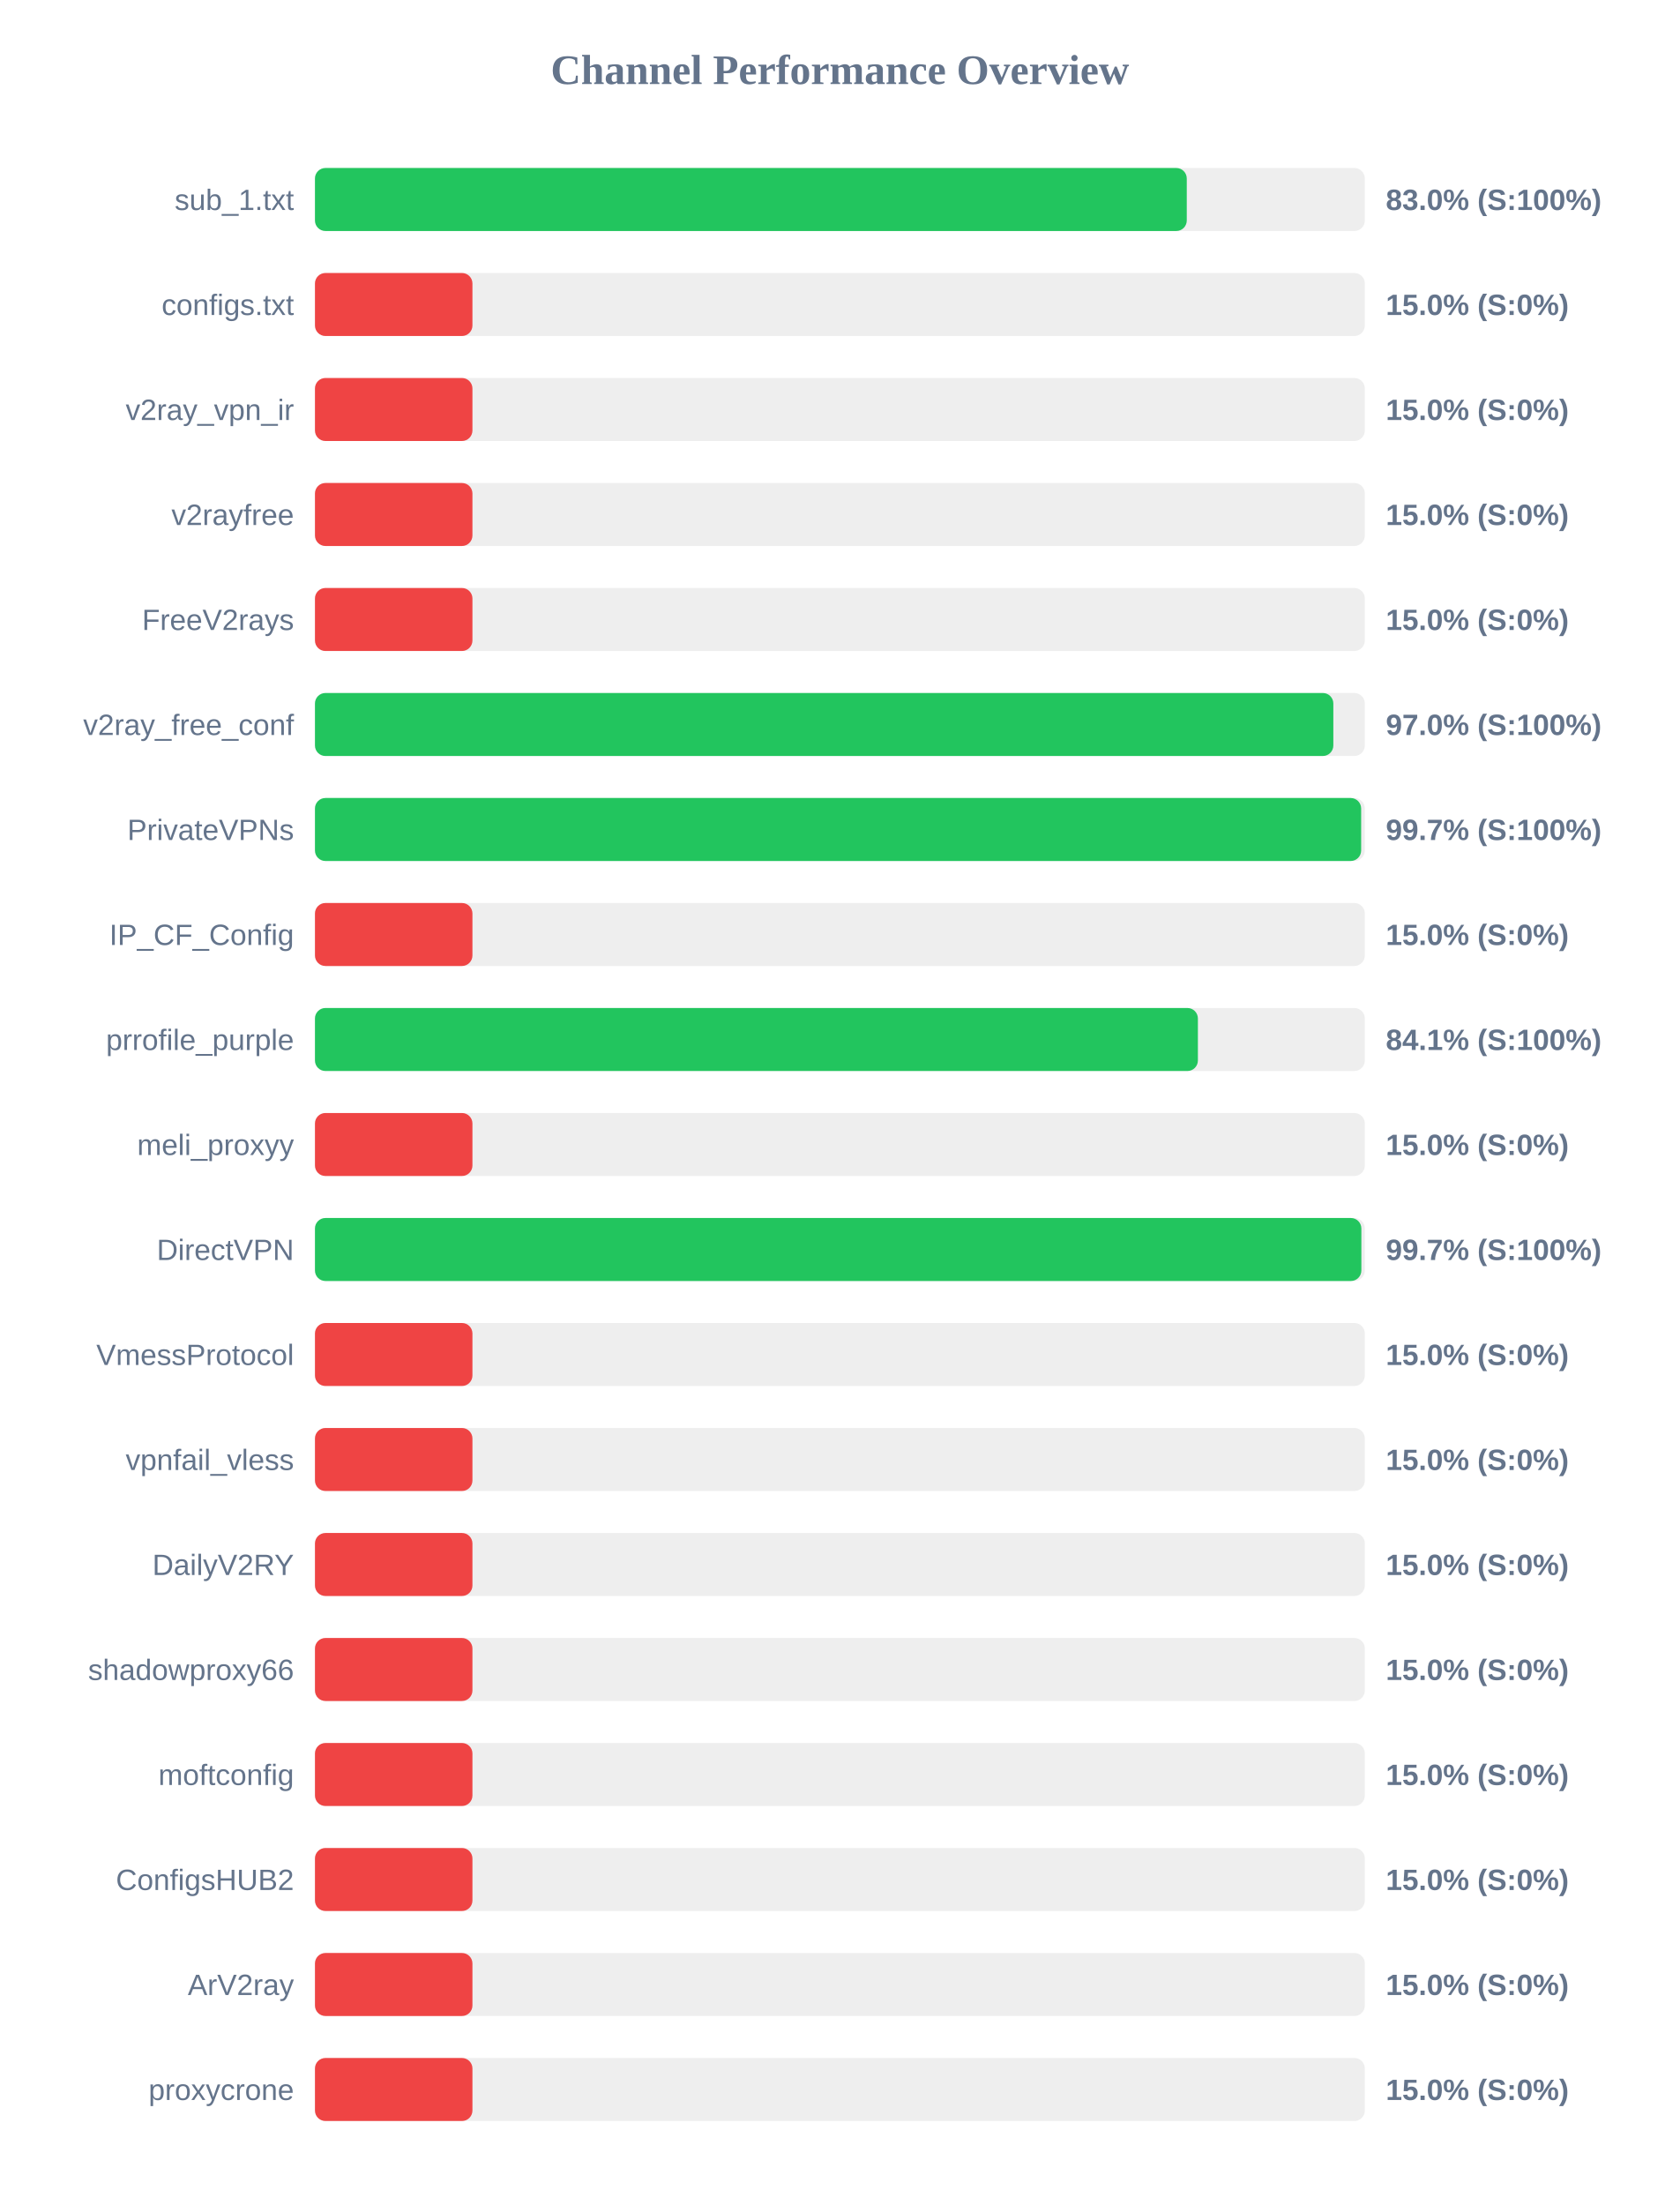
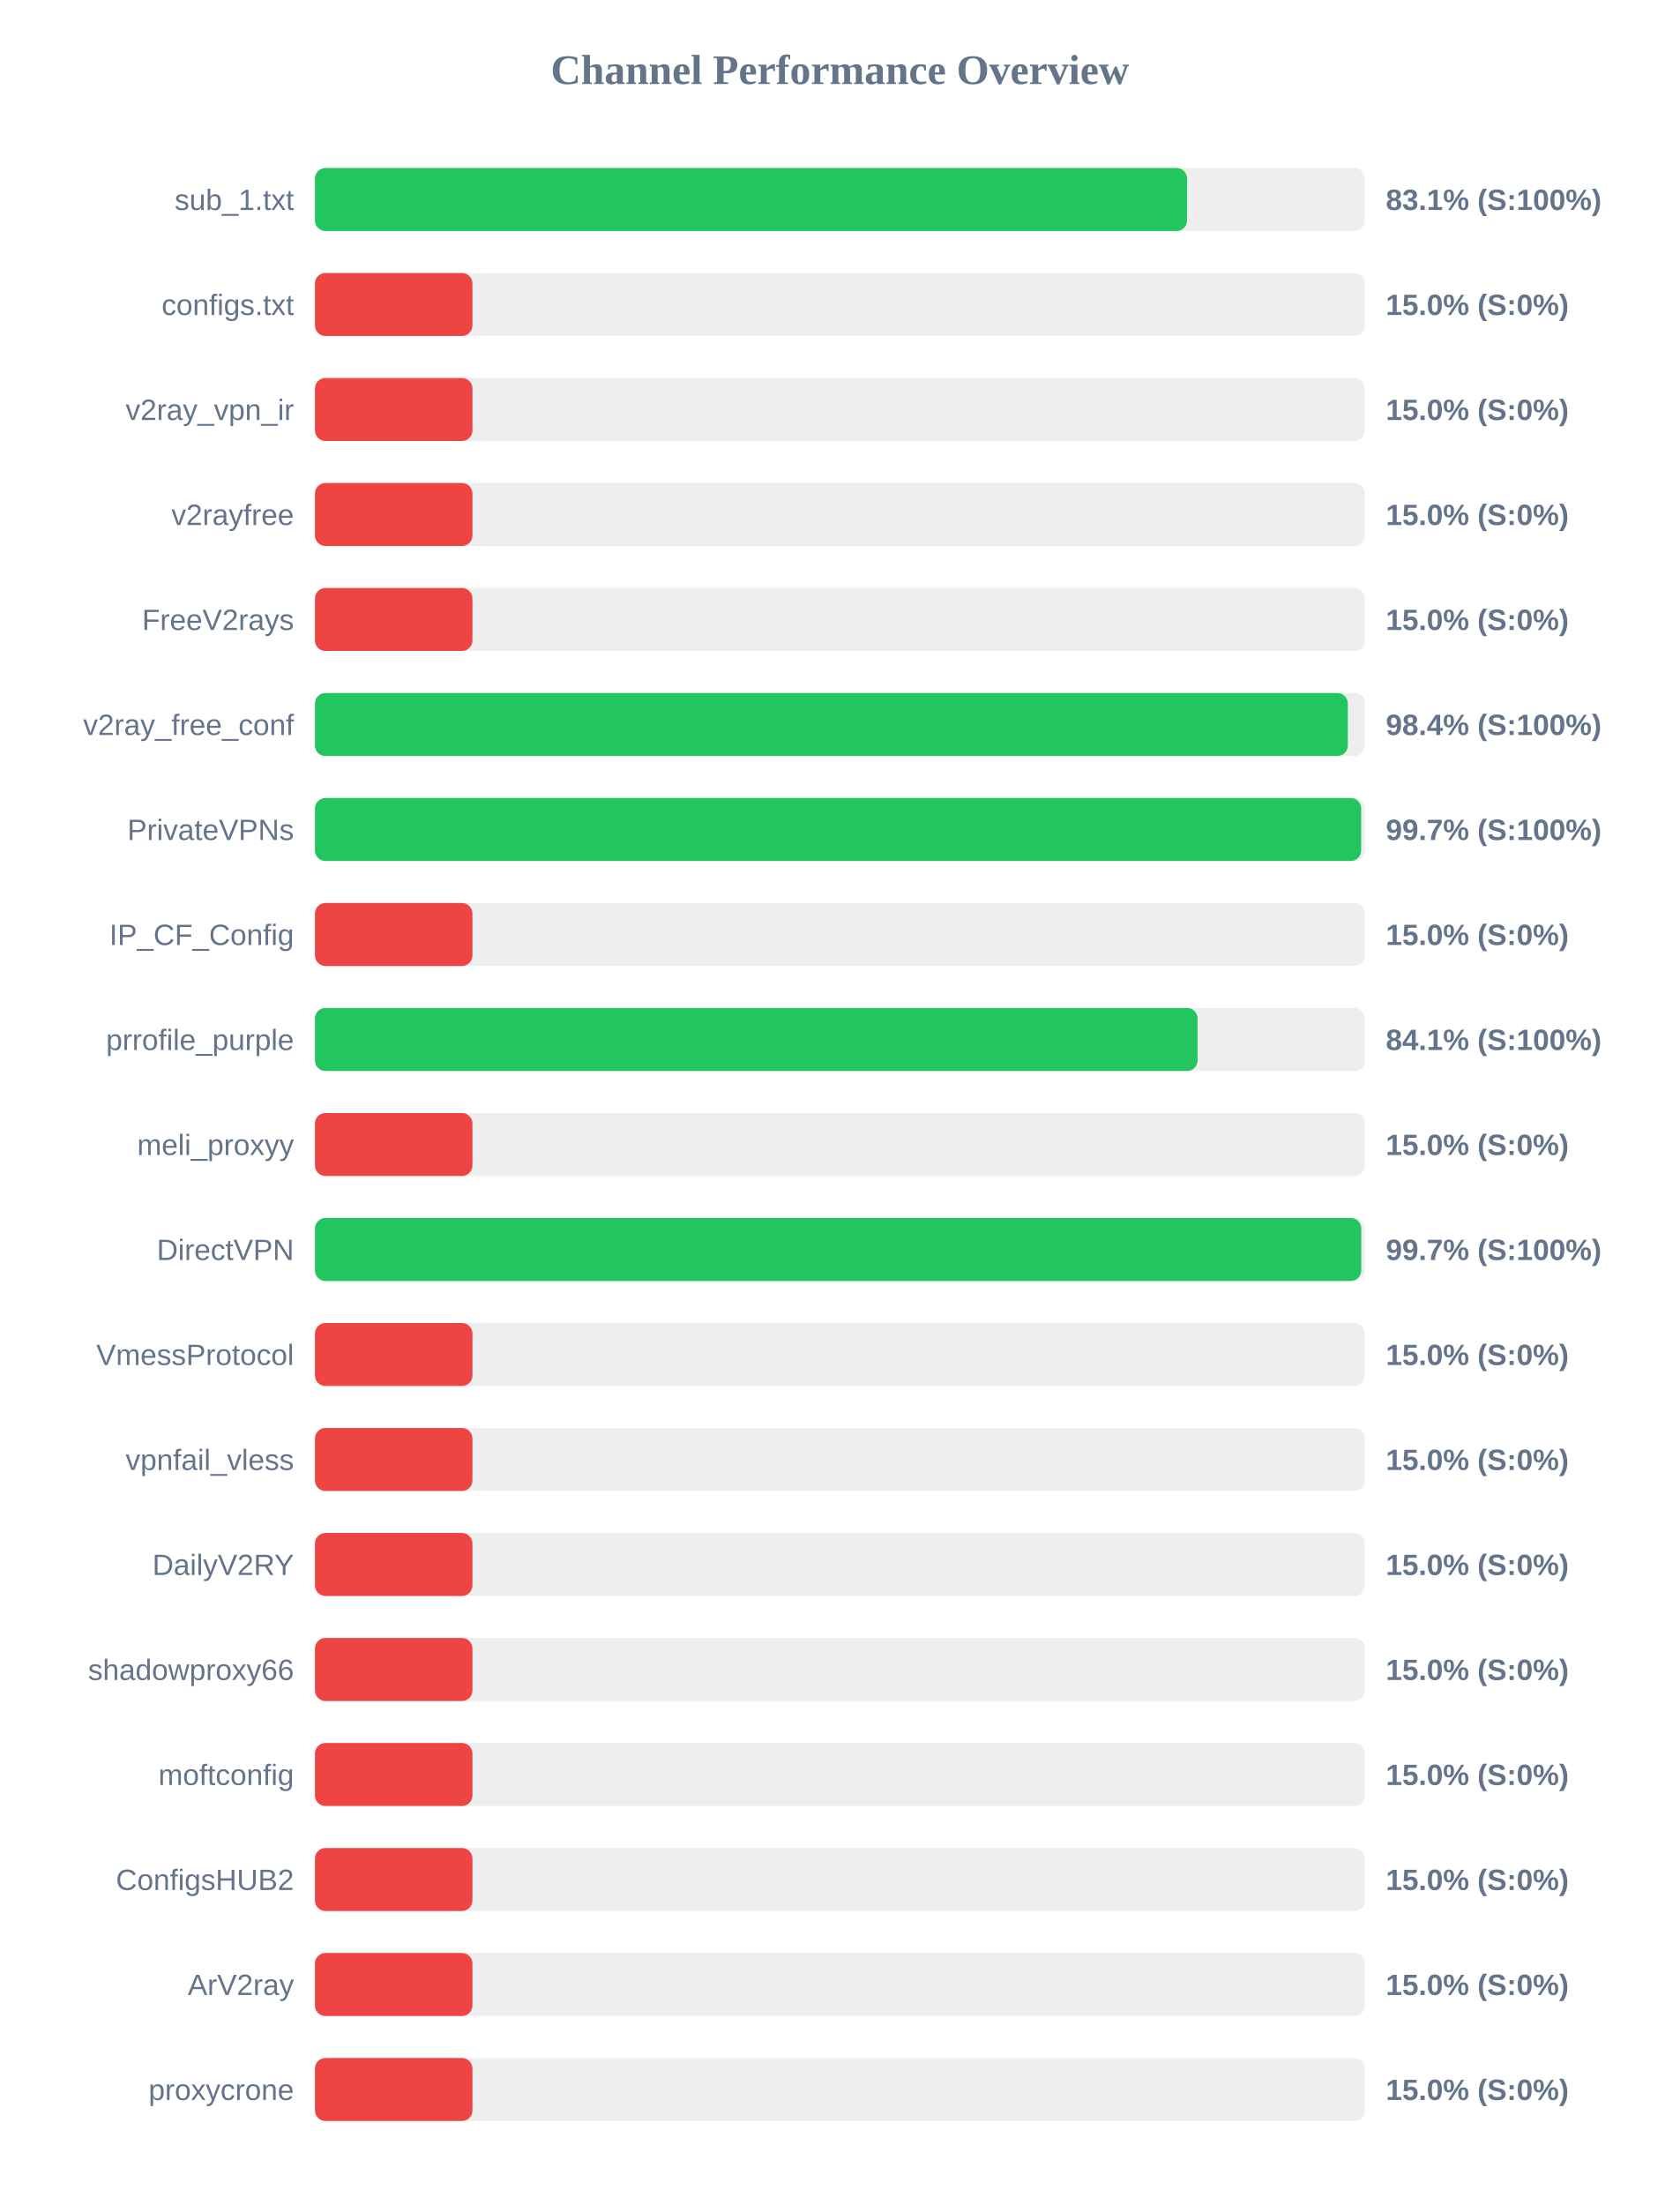
<svg xmlns="http://www.w3.org/2000/svg" width="800" height="1050" version="1.1">
  <style>
        .row { font: 14px Arial; fill: #64748b; }
        .score { font: bold 14px Arial; fill: #64748b; }
    </style>
  <text x="400" y="40" text-anchor="middle" font-size="20px" font-weight="bold" fill="#64748b">Channel Performance Overview</text>
  <rect x="150" y="80" width="500" height="30" fill="#eee" rx="5" />
-   <rect x="150" y="80" width="415.2" height="30" fill="#22c55e" rx="5" />
+   <rect x="150" y="80" width="415.35" height="30" fill="#22c55e" rx="5" />
  <text x="140" y="100" text-anchor="end" class="row">sub_1.txt</text>
-   <text x="660" y="100" text-anchor="start" class="score">83.0% (S:100%)</text>
+   <text x="660" y="100" text-anchor="start" class="score">83.1% (S:100%)</text>
  <rect x="150" y="130" width="500" height="30" fill="#eee" rx="5" />
  <rect x="150" y="130" width="75.0" height="30" fill="#ef4444" rx="5" />
  <text x="140" y="150" text-anchor="end" class="row">configs.txt</text>
  <text x="660" y="150" text-anchor="start" class="score">15.0% (S:0%)</text>
  <rect x="150" y="180" width="500" height="30" fill="#eee" rx="5" />
  <rect x="150" y="180" width="75.0" height="30" fill="#ef4444" rx="5" />
  <text x="140" y="200" text-anchor="end" class="row">v2ray_vpn_ir</text>
  <text x="660" y="200" text-anchor="start" class="score">15.0% (S:0%)</text>
  <rect x="150" y="230" width="500" height="30" fill="#eee" rx="5" />
  <rect x="150" y="230" width="75.0" height="30" fill="#ef4444" rx="5" />
  <text x="140" y="250" text-anchor="end" class="row">v2rayfree</text>
  <text x="660" y="250" text-anchor="start" class="score">15.0% (S:0%)</text>
  <rect x="150" y="280" width="500" height="30" fill="#eee" rx="5" />
  <rect x="150" y="280" width="75.0" height="30" fill="#ef4444" rx="5" />
  <text x="140" y="300" text-anchor="end" class="row">FreeV2rays</text>
  <text x="660" y="300" text-anchor="start" class="score">15.0% (S:0%)</text>
  <rect x="150" y="330" width="500" height="30" fill="#eee" rx="5" />
-   <rect x="150" y="330" width="485.0" height="30" fill="#22c55e" rx="5" />
+   <rect x="150" y="330" width="491.9" height="30" fill="#22c55e" rx="5" />
  <text x="140" y="350" text-anchor="end" class="row">v2ray_free_conf</text>
-   <text x="660" y="350" text-anchor="start" class="score">97.0% (S:100%)</text>
+   <text x="660" y="350" text-anchor="start" class="score">98.4% (S:100%)</text>
  <rect x="150" y="380" width="500" height="30" fill="#eee" rx="5" />
  <rect x="150" y="380" width="498.25" height="30" fill="#22c55e" rx="5" />
  <text x="140" y="400" text-anchor="end" class="row">PrivateVPNs</text>
  <text x="660" y="400" text-anchor="start" class="score">99.7% (S:100%)</text>
  <rect x="150" y="430" width="500" height="30" fill="#eee" rx="5" />
  <rect x="150" y="430" width="75.0" height="30" fill="#ef4444" rx="5" />
  <text x="140" y="450" text-anchor="end" class="row">IP_CF_Config</text>
  <text x="660" y="450" text-anchor="start" class="score">15.0% (S:0%)</text>
  <rect x="150" y="480" width="500" height="30" fill="#eee" rx="5" />
-   <rect x="150" y="480" width="420.5" height="30" fill="#22c55e" rx="5" />
+   <rect x="150" y="480" width="420.35" height="30" fill="#22c55e" rx="5" />
  <text x="140" y="500" text-anchor="end" class="row">prrofile_purple</text>
  <text x="660" y="500" text-anchor="start" class="score">84.1% (S:100%)</text>
  <rect x="150" y="530" width="500" height="30" fill="#eee" rx="5" />
  <rect x="150" y="530" width="75.0" height="30" fill="#ef4444" rx="5" />
  <text x="140" y="550" text-anchor="end" class="row">meli_proxyy</text>
  <text x="660" y="550" text-anchor="start" class="score">15.0% (S:0%)</text>
  <rect x="150" y="580" width="500" height="30" fill="#eee" rx="5" />
-   <rect x="150" y="580" width="498.35" height="30" fill="#22c55e" rx="5" />
+   <rect x="150" y="580" width="498.3" height="30" fill="#22c55e" rx="5" />
  <text x="140" y="600" text-anchor="end" class="row">DirectVPN</text>
  <text x="660" y="600" text-anchor="start" class="score">99.7% (S:100%)</text>
  <rect x="150" y="630" width="500" height="30" fill="#eee" rx="5" />
  <rect x="150" y="630" width="75.0" height="30" fill="#ef4444" rx="5" />
  <text x="140" y="650" text-anchor="end" class="row">VmessProtocol</text>
  <text x="660" y="650" text-anchor="start" class="score">15.0% (S:0%)</text>
  <rect x="150" y="680" width="500" height="30" fill="#eee" rx="5" />
  <rect x="150" y="680" width="75.0" height="30" fill="#ef4444" rx="5" />
  <text x="140" y="700" text-anchor="end" class="row">vpnfail_vless</text>
  <text x="660" y="700" text-anchor="start" class="score">15.0% (S:0%)</text>
  <rect x="150" y="730" width="500" height="30" fill="#eee" rx="5" />
  <rect x="150" y="730" width="75.0" height="30" fill="#ef4444" rx="5" />
  <text x="140" y="750" text-anchor="end" class="row">DailyV2RY</text>
  <text x="660" y="750" text-anchor="start" class="score">15.0% (S:0%)</text>
  <rect x="150" y="780" width="500" height="30" fill="#eee" rx="5" />
  <rect x="150" y="780" width="75.0" height="30" fill="#ef4444" rx="5" />
  <text x="140" y="800" text-anchor="end" class="row">shadowproxy66</text>
  <text x="660" y="800" text-anchor="start" class="score">15.0% (S:0%)</text>
  <rect x="150" y="830" width="500" height="30" fill="#eee" rx="5" />
  <rect x="150" y="830" width="75.0" height="30" fill="#ef4444" rx="5" />
  <text x="140" y="850" text-anchor="end" class="row">moftconfig</text>
  <text x="660" y="850" text-anchor="start" class="score">15.0% (S:0%)</text>
  <rect x="150" y="880" width="500" height="30" fill="#eee" rx="5" />
  <rect x="150" y="880" width="75.0" height="30" fill="#ef4444" rx="5" />
  <text x="140" y="900" text-anchor="end" class="row">ConfigsHUB2</text>
  <text x="660" y="900" text-anchor="start" class="score">15.0% (S:0%)</text>
  <rect x="150" y="930" width="500" height="30" fill="#eee" rx="5" />
  <rect x="150" y="930" width="75.0" height="30" fill="#ef4444" rx="5" />
  <text x="140" y="950" text-anchor="end" class="row">ArV2ray</text>
  <text x="660" y="950" text-anchor="start" class="score">15.0% (S:0%)</text>
  <rect x="150" y="980" width="500" height="30" fill="#eee" rx="5" />
  <rect x="150" y="980" width="75.0" height="30" fill="#ef4444" rx="5" />
  <text x="140" y="1000" text-anchor="end" class="row">proxycrone</text>
  <text x="660" y="1000" text-anchor="start" class="score">15.0% (S:0%)</text>
</svg>
